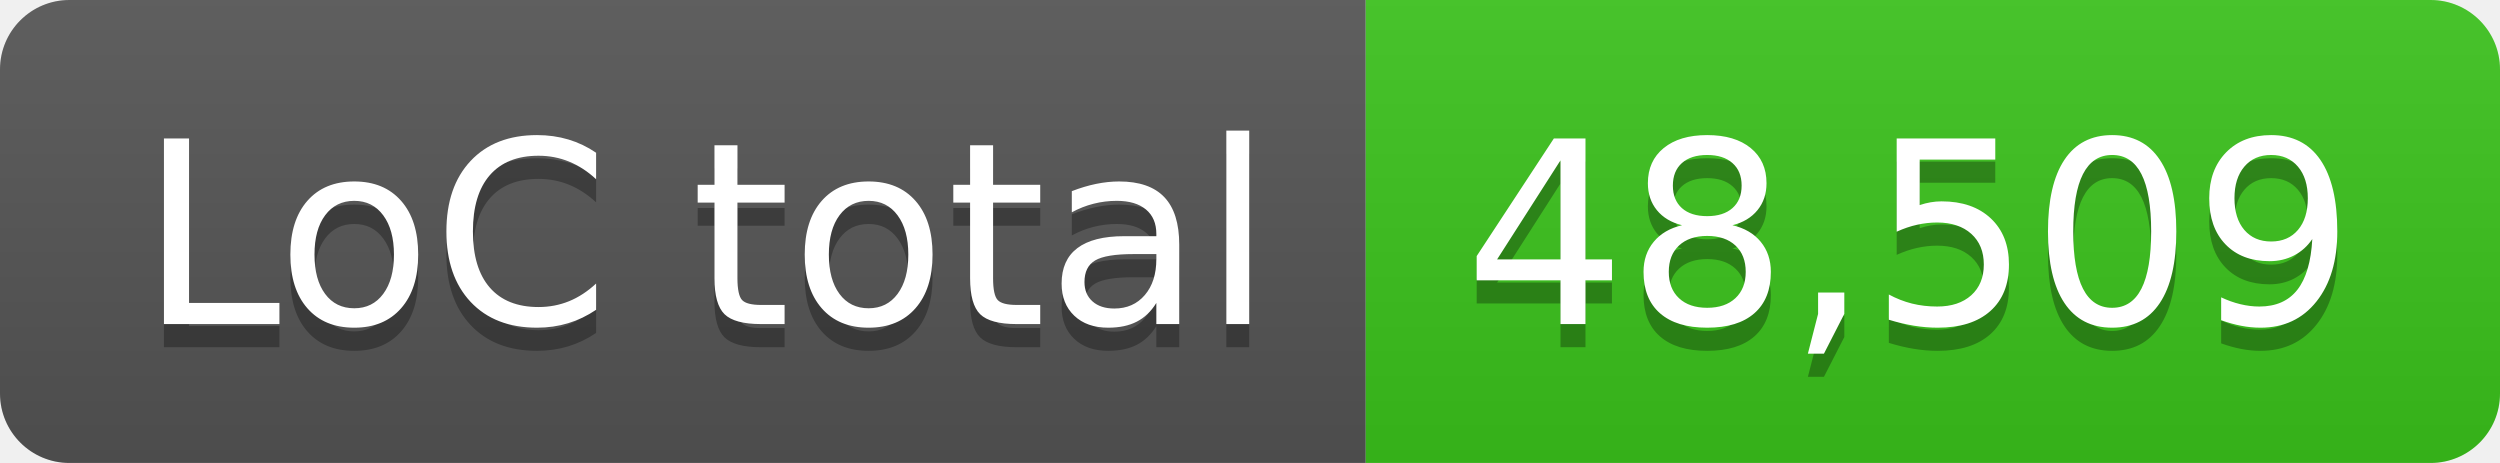
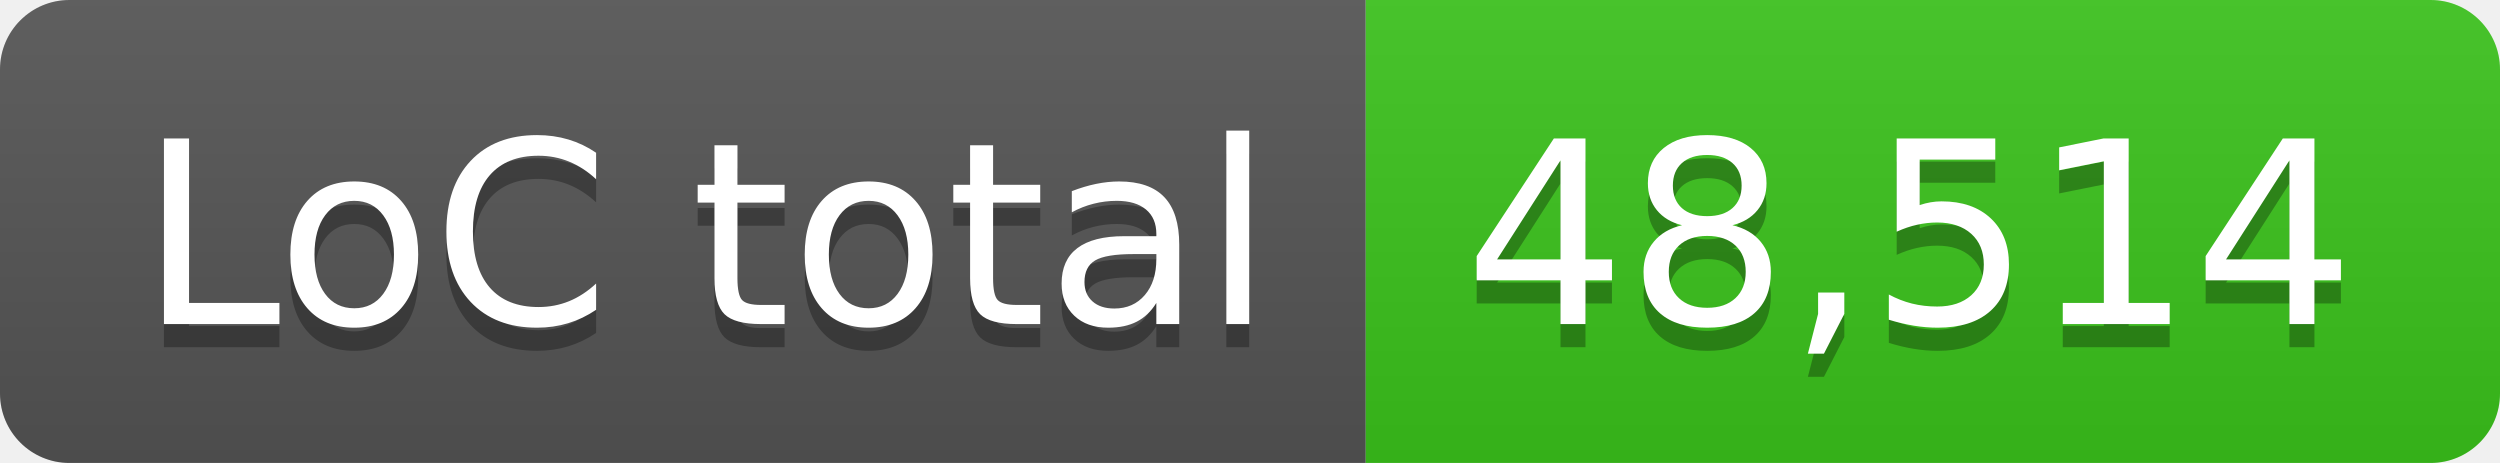
- <svg xmlns="http://www.w3.org/2000/svg" width="108" height="20" role="img" aria-label="LoC total: 48,509">
+ <svg xmlns="http://www.w3.org/2000/svg" width="108" height="20" role="img" aria-label="LoC total: 48,514">
  <linearGradient id="s" x2="0" y2="100%">
    <stop offset="0" stop-color="#bbb" stop-opacity=".1" />
    <stop offset="1" stop-opacity=".1" />
  </linearGradient>
  <clipPath id="r">
    <rect width="108" height="20" rx="3" fill="#fff" />
  </clipPath>
  <g clip-path="url(#r)">
    <rect width="59" height="20" fill="#555" />
    <rect x="59" width="49" height="20" fill="#3bc41c" />
    <rect width="108" height="20" fill="url(#s)" />
  </g>
  <g fill="#fff" text-anchor="middle" font-family="Verdana,Geneva,DejaVu Sans,sans-serif" text-rendering="geometricPrecision" font-size="110">
    <text aria-hidden="true" x="305" y="150" fill="#010101" fill-opacity=".3" transform="scale(.1)" textLength="490">LoC total</text>
    <text x="305" y="140" transform="scale(.1)" fill="#fff" textLength="490">LoC total</text>
-     <text aria-hidden="true" x="825" y="150" fill="#010101" fill-opacity=".3" transform="scale(.1)" textLength="390">48,509</text>
-     <text x="825" y="140" transform="scale(.1)" fill="#fff" textLength="390">48,509</text>
+     <text aria-hidden="true" x="825" y="150" fill="#010101" fill-opacity=".3" transform="scale(.1)" textLength="390">48,514</text>
+     <text x="825" y="140" transform="scale(.1)" fill="#fff" textLength="390">48,514</text>
  </g>
</svg>
